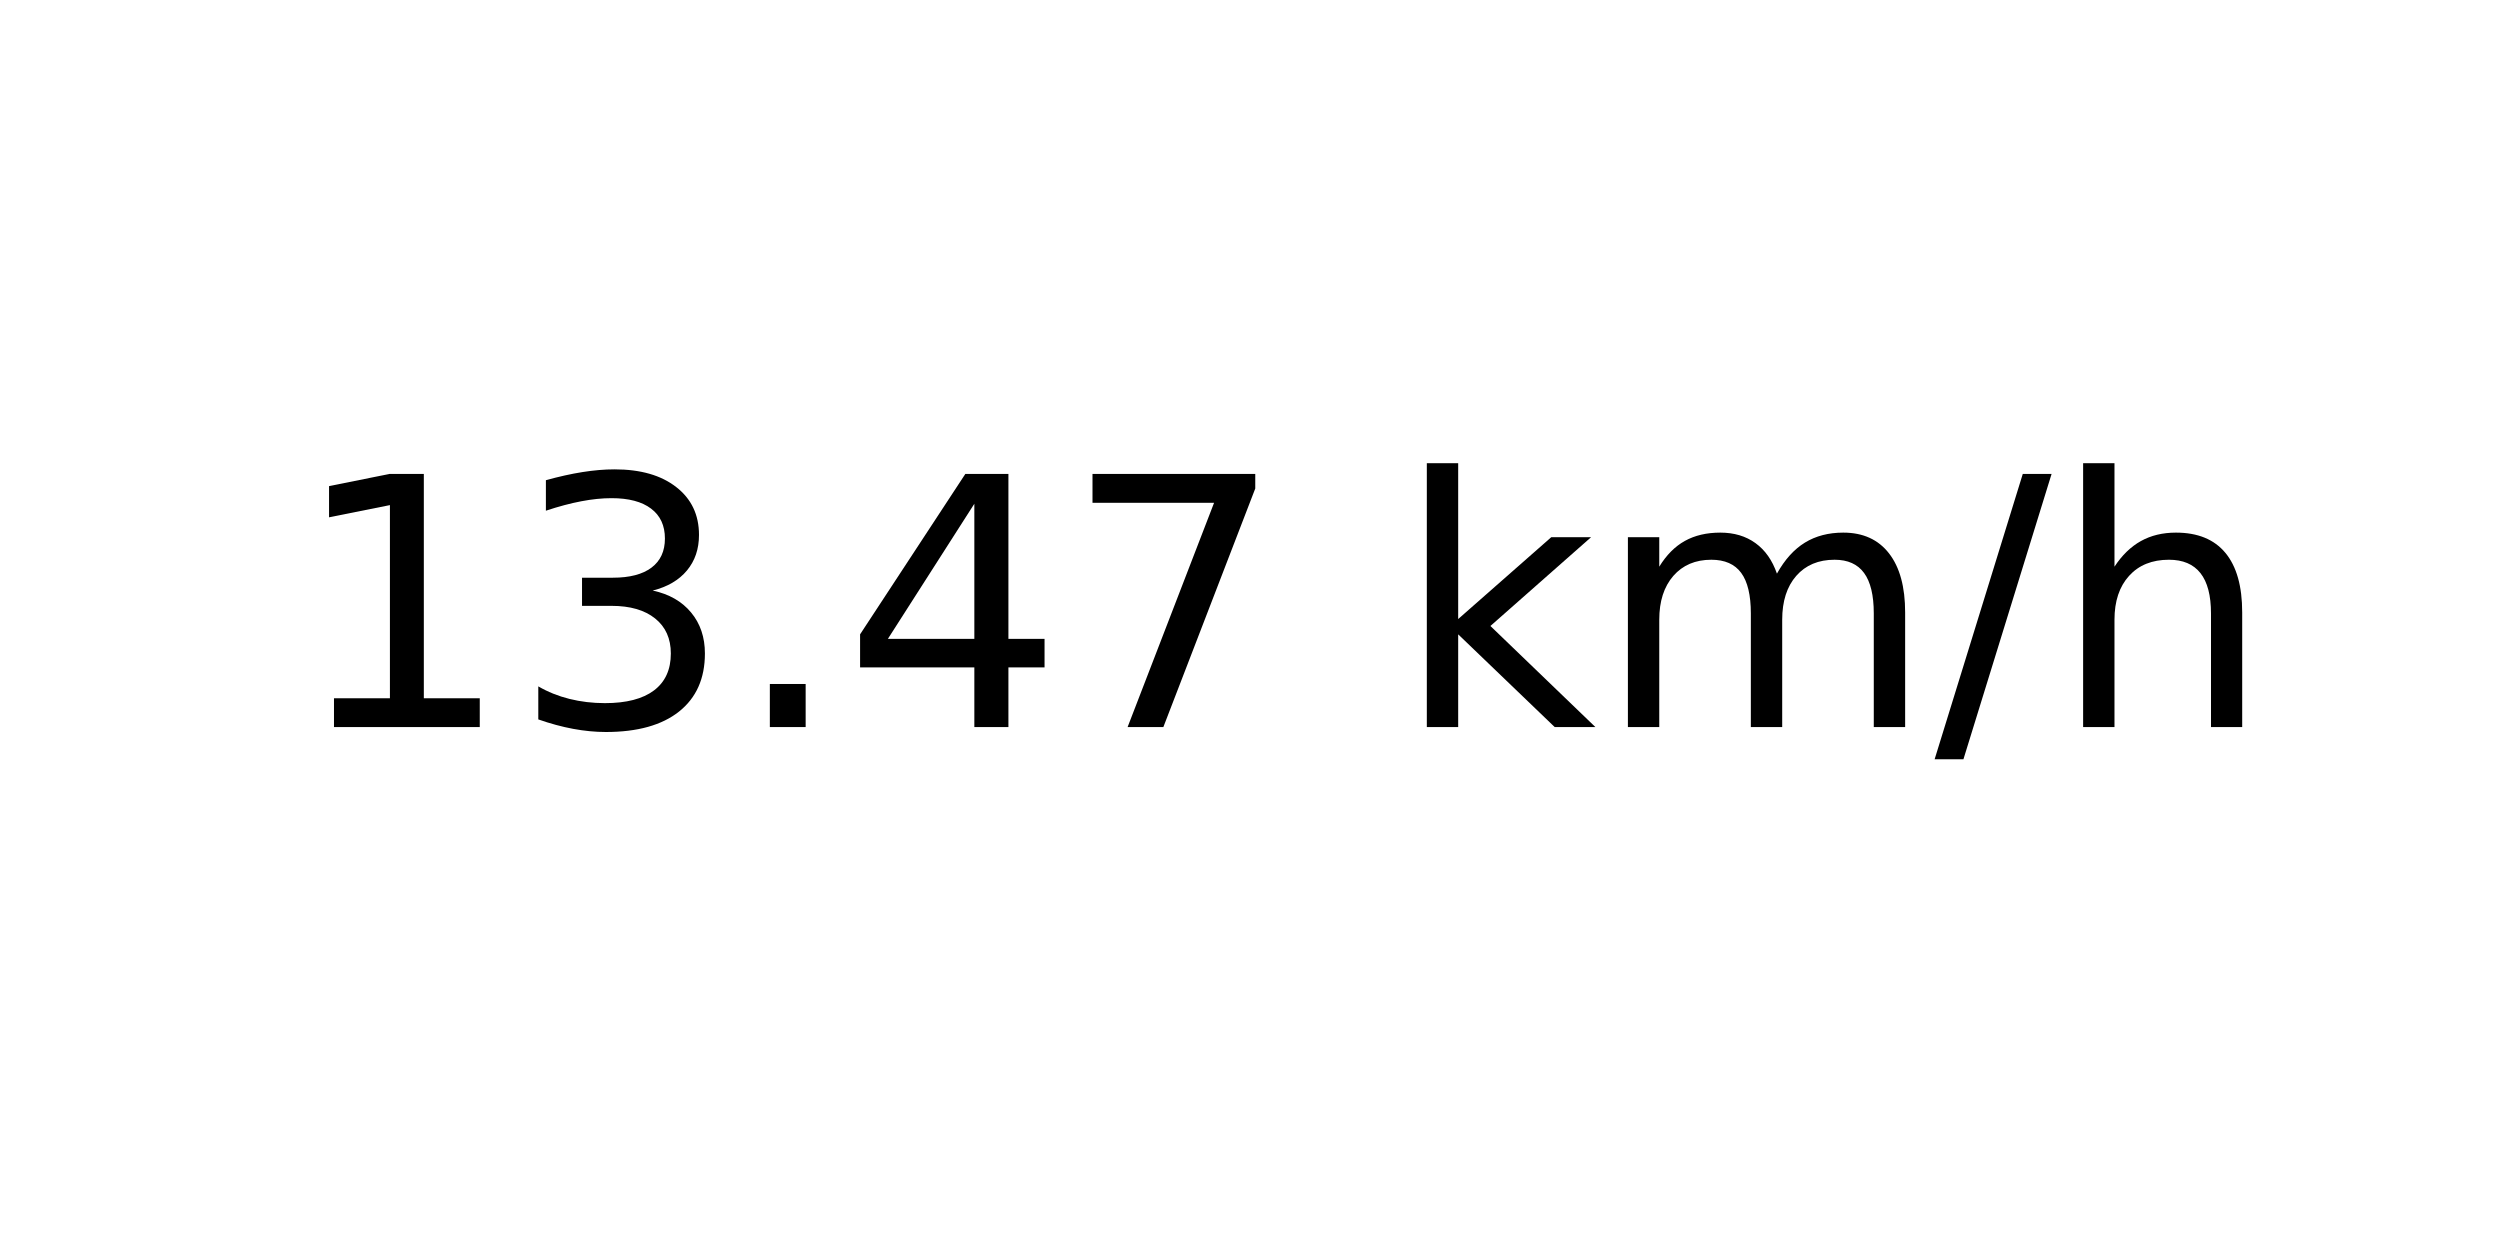
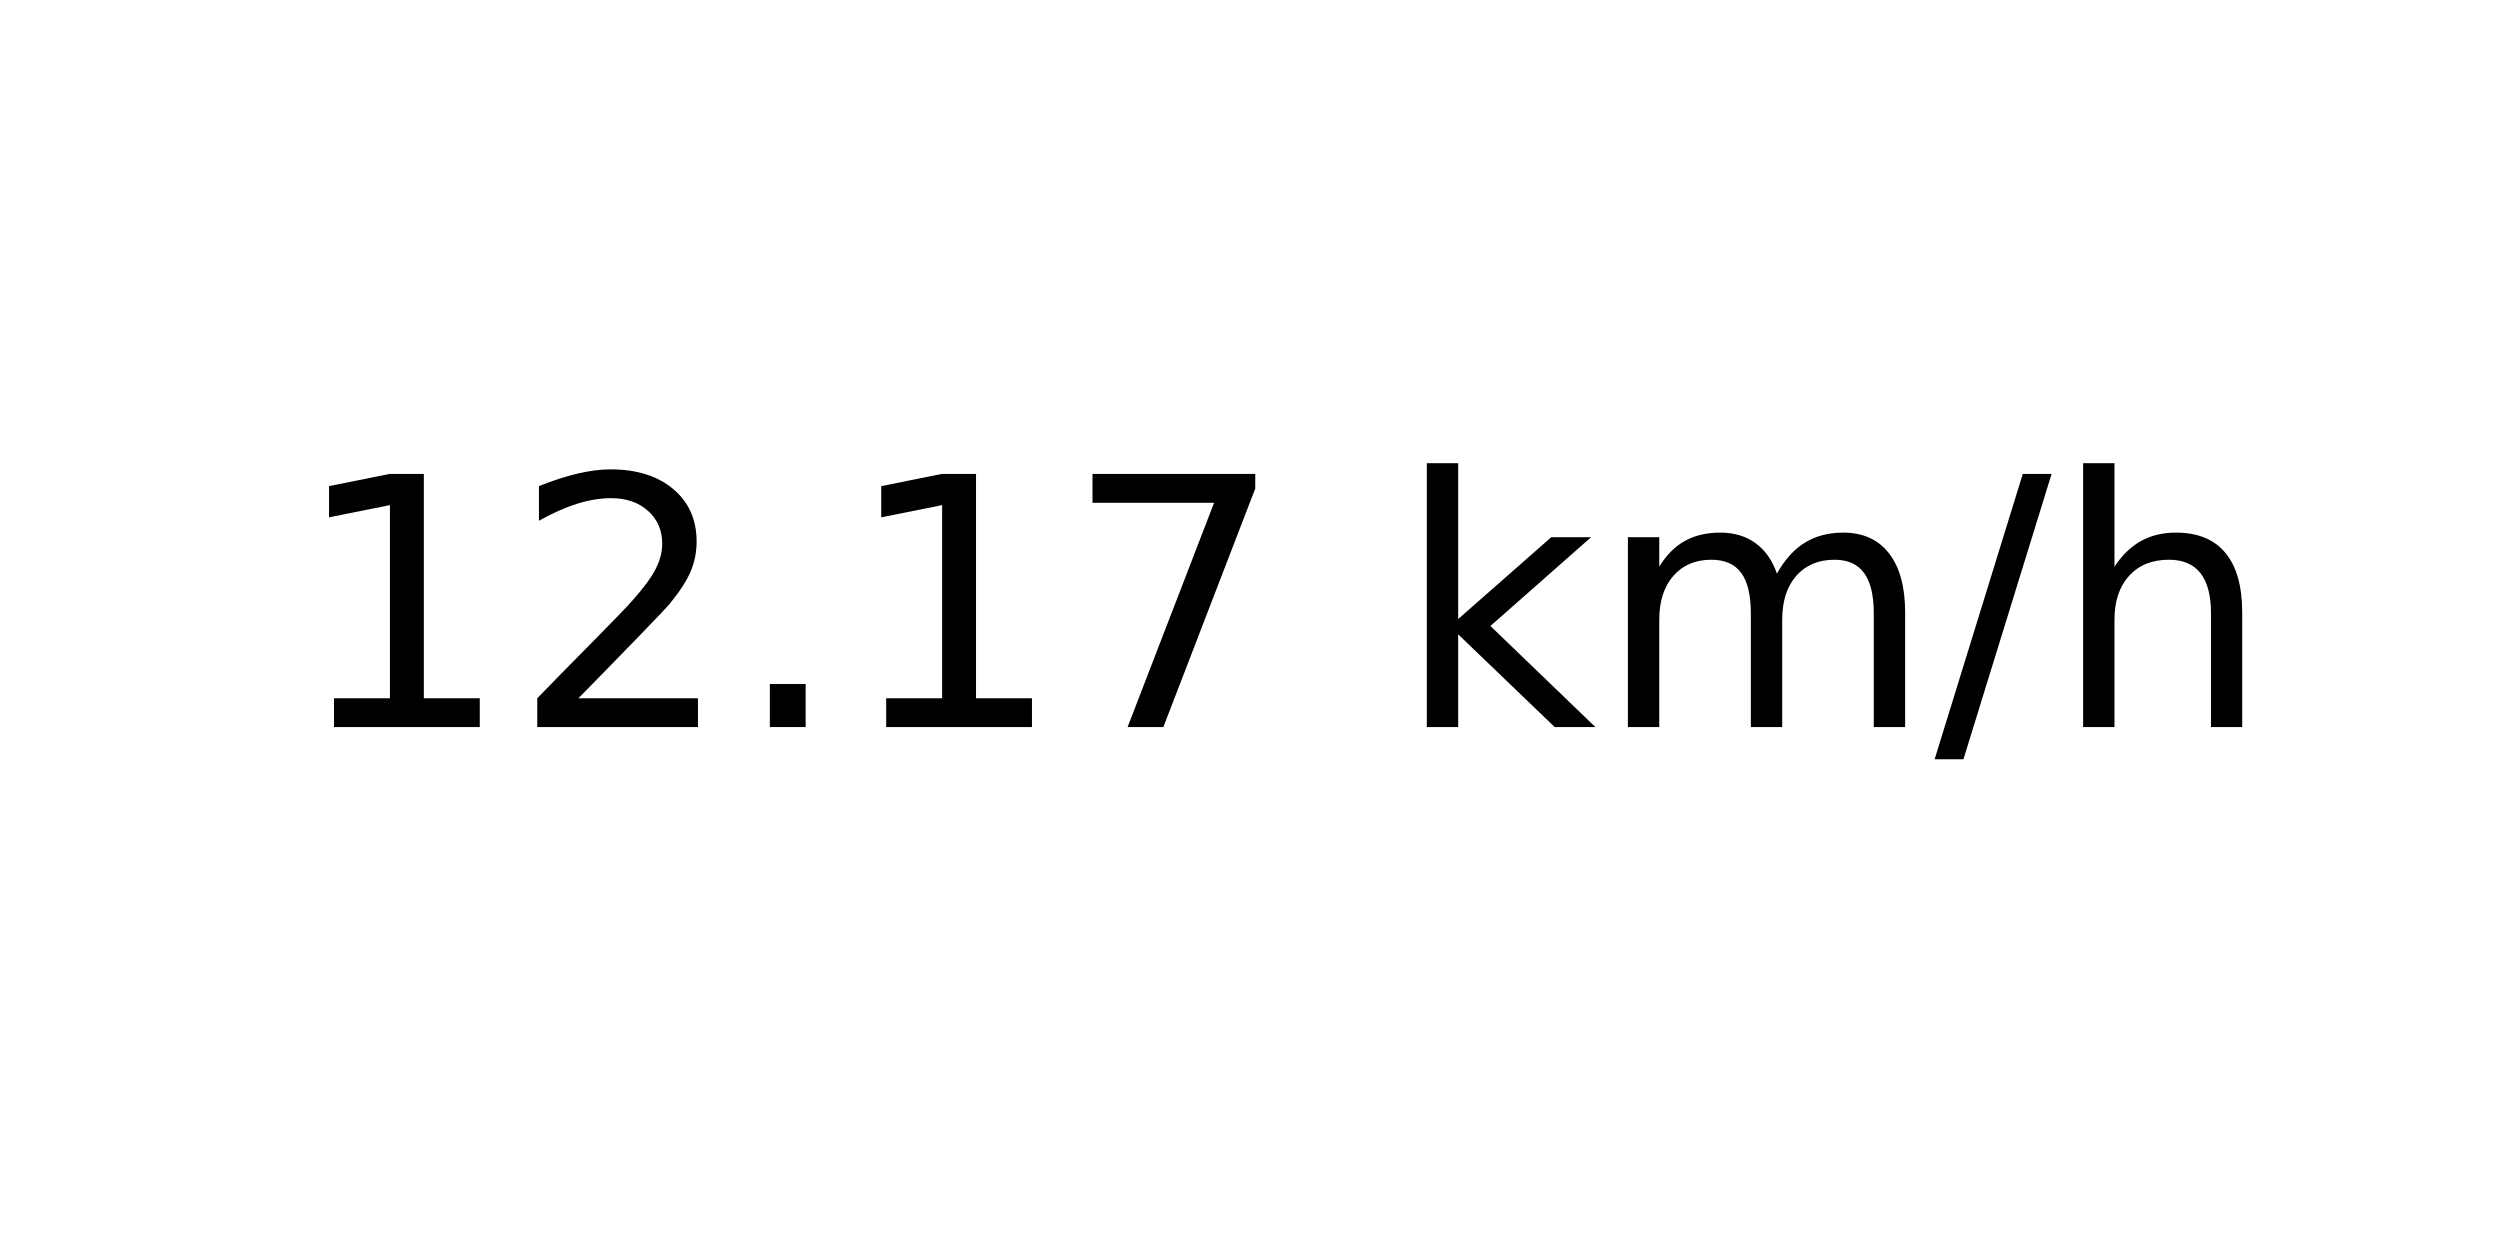
<svg xmlns="http://www.w3.org/2000/svg" xmlns:xlink="http://www.w3.org/1999/xlink" width="72pt" height="36pt" viewBox="0 0 72 36" version="1.1">
  <defs>
    <style type="text/css">*{stroke-linejoin: round; stroke-linecap: butt}</style>
  </defs>
  <g id="figure_1">
    <g id="axes_1">
      <g id="text_1">
        <g transform="translate(8.378125 20.93937) scale(0.1 -0.1)">
          <defs>
            <path id="DejaVuSans-31" d="M 794 531  L 1825 531  L 1825 4091  L 703 3866  L 703 4441  L 1819 4666  L 2450 4666  L 2450 531  L 3481 531  L 3481 0  L 794 0  L 794 531  z " transform="scale(0.015625)" />
-             <path id="DejaVuSans-33" d="M 2597 2516  Q 3050 2419 3304 2112  Q 3559 1806 3559 1356  Q 3559 666 3084 287  Q 2609 -91 1734 -91  Q 1441 -91 1130 -33  Q 819 25 488 141  L 488 750  Q 750 597 1062 519  Q 1375 441 1716 441  Q 2309 441 2620 675  Q 2931 909 2931 1356  Q 2931 1769 2642 2001  Q 2353 2234 1838 2234  L 1294 2234  L 1294 2753  L 1863 2753  Q 2328 2753 2575 2939  Q 2822 3125 2822 3475  Q 2822 3834 2567 4026  Q 2313 4219 1838 4219  Q 1578 4219 1281 4162  Q 984 4106 628 3988  L 628 4550  Q 988 4650 1302 4700  Q 1616 4750 1894 4750  Q 2613 4750 3031 4423  Q 3450 4097 3450 3541  Q 3450 3153 3228 2886  Q 3006 2619 2597 2516  z " transform="scale(0.015625)" />
+             <path id="DejaVuSans-32" d="M 1228 531  L 3431 531  L 3431 0  L 469 0  L 469 531  Q 828 903 1448 1529  Q 2069 2156 2228 2338  Q 2531 2678 2651 2914  Q 2772 3150 2772 3378  Q 2772 3750 2511 3984  Q 2250 4219 1831 4219  Q 1534 4219 1204 4116  Q 875 4013 500 3803  L 500 4441  Q 881 4594 1212 4672  Q 1544 4750 1819 4750  Q 2544 4750 2975 4387  Q 3406 4025 3406 3419  Q 3406 3131 3298 2873  Q 3191 2616 2906 2266  Q 2828 2175 2409 1742  Q 1991 1309 1228 531  z " transform="scale(0.015625)" />
            <path id="DejaVuSans-2e" d="M 684 794  L 1344 794  L 1344 0  L 684 0  L 684 794  z " transform="scale(0.015625)" />
-             <path id="DejaVuSans-34" d="M 2419 4116  L 825 1625  L 2419 1625  L 2419 4116  z M 2253 4666  L 3047 4666  L 3047 1625  L 3713 1625  L 3713 1100  L 3047 1100  L 3047 0  L 2419 0  L 2419 1100  L 313 1100  L 313 1709  L 2253 4666  z " transform="scale(0.015625)" />
            <path id="DejaVuSans-37" d="M 525 4666  L 3525 4666  L 3525 4397  L 1831 0  L 1172 0  L 2766 4134  L 525 4134  L 525 4666  z " transform="scale(0.015625)" />
            <path id="DejaVuSans-20" transform="scale(0.015625)" />
            <path id="DejaVuSans-6b" d="M 581 4863  L 1159 4863  L 1159 1991  L 2875 3500  L 3609 3500  L 1753 1863  L 3688 0  L 2938 0  L 1159 1709  L 1159 0  L 581 0  L 581 4863  z " transform="scale(0.015625)" />
            <path id="DejaVuSans-6d" d="M 3328 2828  Q 3544 3216 3844 3400  Q 4144 3584 4550 3584  Q 5097 3584 5394 3201  Q 5691 2819 5691 2113  L 5691 0  L 5113 0  L 5113 2094  Q 5113 2597 4934 2840  Q 4756 3084 4391 3084  Q 3944 3084 3684 2787  Q 3425 2491 3425 1978  L 3425 0  L 2847 0  L 2847 2094  Q 2847 2600 2669 2842  Q 2491 3084 2119 3084  Q 1678 3084 1418 2786  Q 1159 2488 1159 1978  L 1159 0  L 581 0  L 581 3500  L 1159 3500  L 1159 2956  Q 1356 3278 1631 3431  Q 1906 3584 2284 3584  Q 2666 3584 2933 3390  Q 3200 3197 3328 2828  z " transform="scale(0.015625)" />
            <path id="DejaVuSans-2f" d="M 1625 4666  L 2156 4666  L 531 -594  L 0 -594  L 1625 4666  z " transform="scale(0.015625)" />
            <path id="DejaVuSans-68" d="M 3513 2113  L 3513 0  L 2938 0  L 2938 2094  Q 2938 2591 2744 2837  Q 2550 3084 2163 3084  Q 1697 3084 1428 2787  Q 1159 2491 1159 1978  L 1159 0  L 581 0  L 581 4863  L 1159 4863  L 1159 2956  Q 1366 3272 1645 3428  Q 1925 3584 2291 3584  Q 2894 3584 3203 3211  Q 3513 2838 3513 2113  z " transform="scale(0.015625)" />
          </defs>
          <use xlink:href="#DejaVuSans-31" />
-           <use xlink:href="#DejaVuSans-33" x="63.623" />
+           <use xlink:href="#DejaVuSans-32" x="63.623" />
          <use xlink:href="#DejaVuSans-2e" x="127.246" />
-           <use xlink:href="#DejaVuSans-34" x="159.033" />
+           <use xlink:href="#DejaVuSans-31" x="159.033" />
          <use xlink:href="#DejaVuSans-37" x="222.656" />
          <use xlink:href="#DejaVuSans-20" x="286.279" />
          <use xlink:href="#DejaVuSans-6b" x="318.066" />
          <use xlink:href="#DejaVuSans-6d" x="375.977" />
          <use xlink:href="#DejaVuSans-2f" x="473.389" />
          <use xlink:href="#DejaVuSans-68" x="507.08" />
        </g>
      </g>
    </g>
  </g>
</svg>
